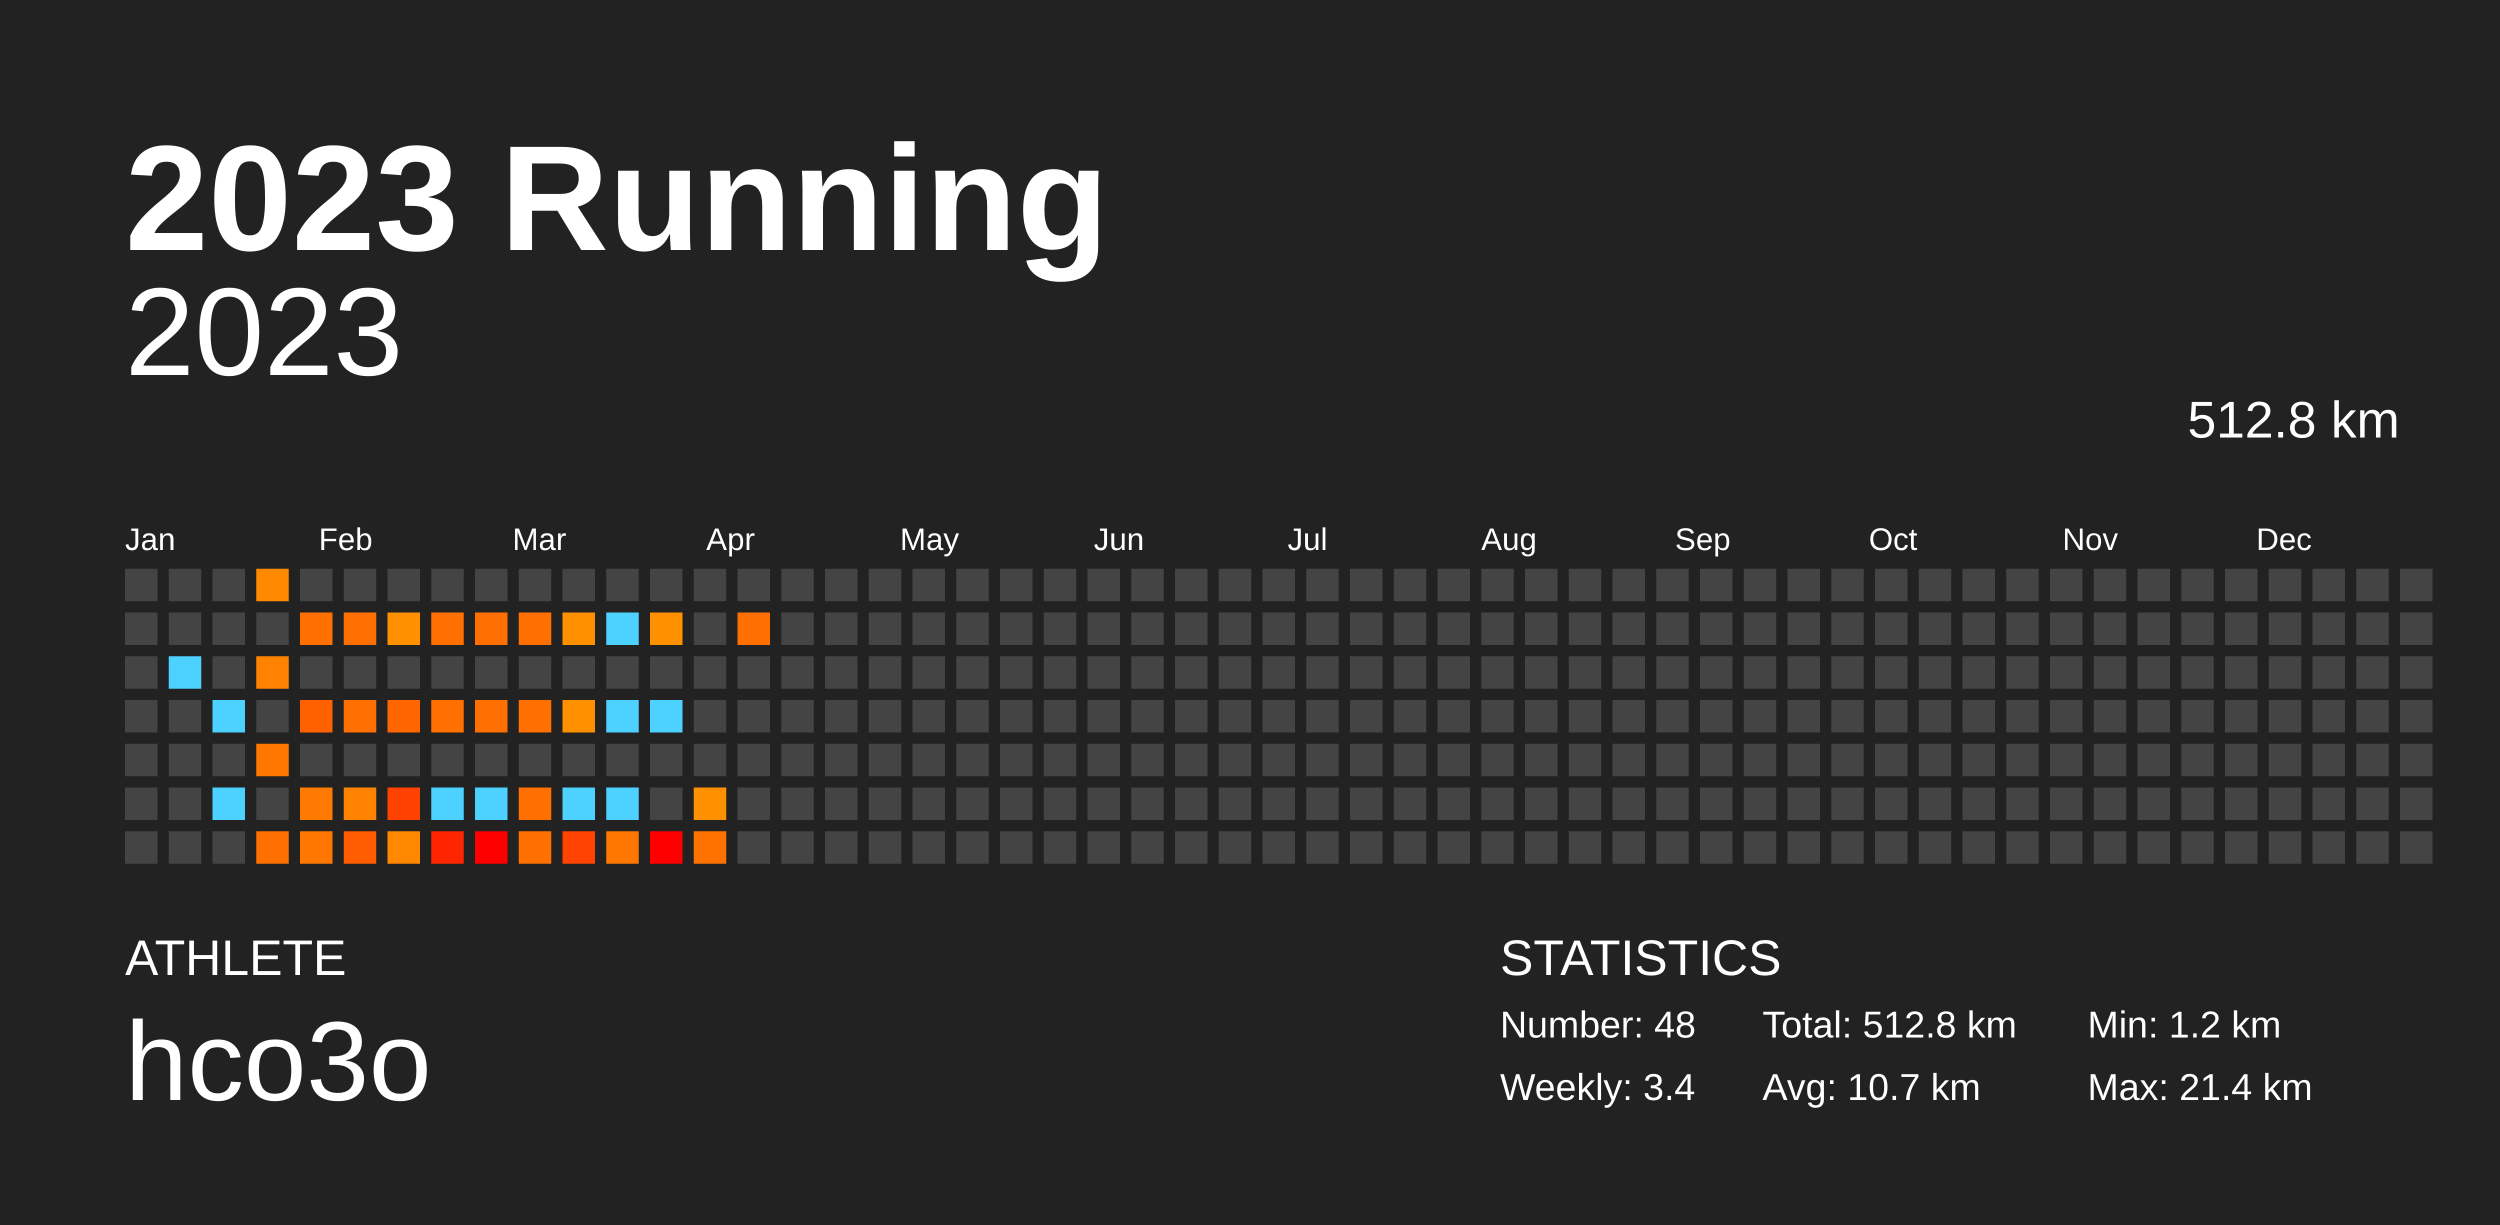
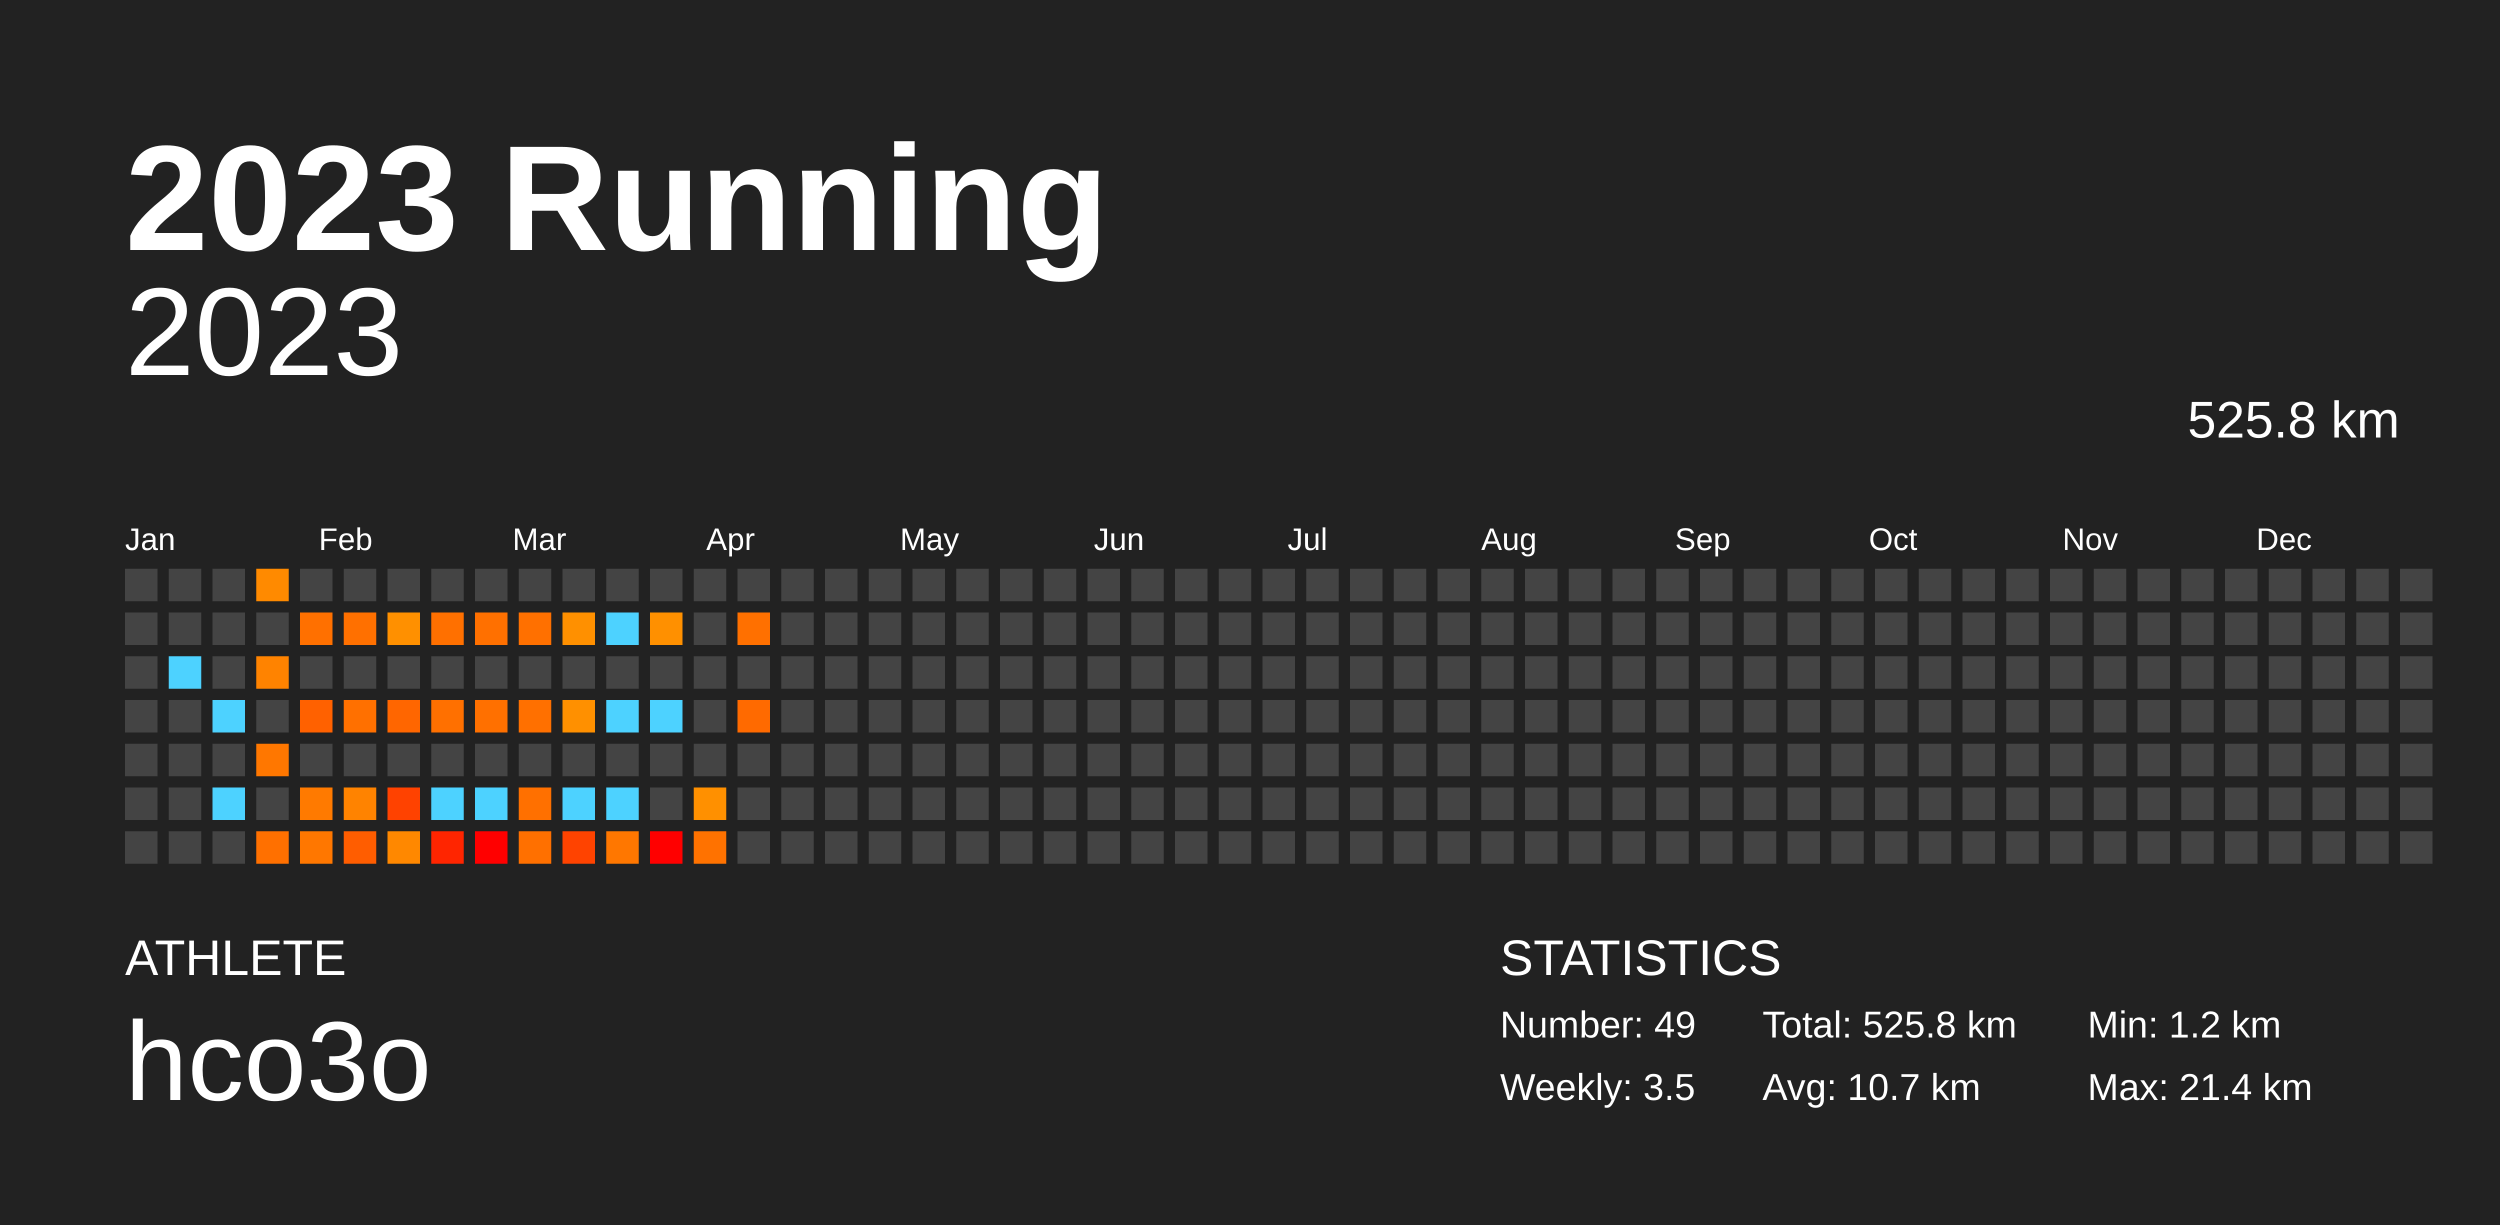
<svg xmlns="http://www.w3.org/2000/svg" baseProfile="full" height="98mm" version="1.1" viewBox="0,0,200,98" width="200mm">
  <defs />
  <rect fill="#222222" height="98" width="200" x="0" y="0" />
  <text fill="#FFFFFF" style="font-size:12px; font-family:Arial; font-weight:bold;" x="10" y="20">2023 Running</text>
  <text fill="#FFFFFF" style="font-size:4px; font-family:Arial" x="10" y="78">ATHLETE</text>
  <text fill="#FFFFFF" style="font-size:9px; font-family:Arial" x="10" y="88">hco3o</text>
  <text fill="#FFFFFF" style="font-size:4px; font-family:Arial" x="120" y="78">STATISTICS</text>
-   <text fill="#FFFFFF" style="font-size:3px; font-family:Arial" x="120" y="83">Number: 48</text>
-   <text fill="#FFFFFF" style="font-size:3px; font-family:Arial" x="120" y="88">Weekly: 3.4</text>
-   <text fill="#FFFFFF" style="font-size:3px; font-family:Arial" x="141" y="83">Total: 512.8 km</text>
+   <text fill="#FFFFFF" style="font-size:3px; font-family:Arial" x="120" y="83">Number: 49</text>
+   <text fill="#FFFFFF" style="font-size:3px; font-family:Arial" x="120" y="88">Weekly: 3.5</text>
+   <text fill="#FFFFFF" style="font-size:3px; font-family:Arial" x="141" y="83">Total: 525.8 km</text>
  <text fill="#FFFFFF" style="font-size:3px; font-family:Arial" x="141" y="88">Avg: 10.7 km</text>
  <text fill="#FFFFFF" style="font-size:3px; font-family:Arial" x="167" y="83">Min: 1.2 km</text>
  <text fill="#FFFFFF" style="font-size:3px; font-family:Arial" x="167" y="88">Max: 21.4 km</text>
  <text alignment-baseline="hanging" fill="#FFFFFF" style="font-size:10.0px; font-family:Arial;" x="10" y="30">2023</text>
-   <text alignment-baseline="hanging" fill="#FFFFFF" style="font-size:4.125px; font-family:Arial;" x="175" y="35">512.8 km</text>
+   <text alignment-baseline="hanging" fill="#FFFFFF" style="font-size:4.125px; font-family:Arial;" x="175" y="35">525.8 km</text>
  <text fill="#FFFFFF" style="font-size:2.5px; font-family:Arial" x="10.0" y="44">Jan</text>
  <text fill="#FFFFFF" style="font-size:2.5px; font-family:Arial" x="25.5" y="44">Feb</text>
  <text fill="#FFFFFF" style="font-size:2.5px; font-family:Arial" x="41.0" y="44">Mar</text>
  <text fill="#FFFFFF" style="font-size:2.5px; font-family:Arial" x="56.5" y="44">Apr</text>
  <text fill="#FFFFFF" style="font-size:2.5px; font-family:Arial" x="72.0" y="44">May</text>
  <text fill="#FFFFFF" style="font-size:2.5px; font-family:Arial" x="87.5" y="44">Jun</text>
  <text fill="#FFFFFF" style="font-size:2.5px; font-family:Arial" x="103.0" y="44">Jul</text>
  <text fill="#FFFFFF" style="font-size:2.5px; font-family:Arial" x="118.5" y="44">Aug</text>
  <text fill="#FFFFFF" style="font-size:2.5px; font-family:Arial" x="134.0" y="44">Sep</text>
  <text fill="#FFFFFF" style="font-size:2.5px; font-family:Arial" x="149.5" y="44">Oct</text>
  <text fill="#FFFFFF" style="font-size:2.5px; font-family:Arial" x="165.0" y="44">Nov</text>
  <text fill="#FFFFFF" style="font-size:2.5px; font-family:Arial" x="180.5" y="44">Dec</text>
  <rect fill="#444444" height="2.6" width="2.6" x="10.0" y="45.5" />
  <rect fill="#444444" height="2.6" width="2.6" x="10.0" y="49.0" />
  <rect fill="#444444" height="2.6" width="2.6" x="10.0" y="52.5" />
  <rect fill="#444444" height="2.6" width="2.6" x="10.0" y="56.0" />
  <rect fill="#444444" height="2.6" width="2.6" x="10.0" y="59.5" />
  <rect fill="#444444" height="2.6" width="2.6" x="10.0" y="63.0" />
  <rect fill="#444444" height="2.6" width="2.6" x="10.0" y="66.5" />
  <rect fill="#444444" height="2.6" width="2.6" x="13.5" y="45.5" />
  <rect fill="#444444" height="2.6" width="2.6" x="13.5" y="49.0" />
  <rect fill="#4dd2ff" height="2.6" width="2.6" x="13.5" y="52.5" />
  <rect fill="#444444" height="2.6" width="2.6" x="13.5" y="56.0" />
  <rect fill="#444444" height="2.6" width="2.6" x="13.5" y="59.5" />
  <rect fill="#444444" height="2.6" width="2.6" x="13.5" y="63.0" />
  <rect fill="#444444" height="2.6" width="2.6" x="13.5" y="66.5" />
  <rect fill="#444444" height="2.6" width="2.6" x="17.0" y="45.5" />
  <rect fill="#444444" height="2.6" width="2.6" x="17.0" y="49.0" />
  <rect fill="#444444" height="2.6" width="2.6" x="17.0" y="52.5" />
  <rect fill="#4dd2ff" height="2.6" width="2.6" x="17.0" y="56.0" />
  <rect fill="#444444" height="2.6" width="2.6" x="17.0" y="59.5" />
  <rect fill="#4dd2ff" height="2.6" width="2.6" x="17.0" y="63.0" />
  <rect fill="#444444" height="2.6" width="2.6" x="17.0" y="66.5" />
  <rect fill="#ff8a00" height="2.6" width="2.6" x="20.5" y="45.5" />
  <rect fill="#444444" height="2.6" width="2.6" x="20.5" y="49.0" />
  <rect fill="#ff8300" height="2.6" width="2.6" x="20.5" y="52.5" />
  <rect fill="#444444" height="2.6" width="2.6" x="20.5" y="56.0" />
  <rect fill="#ff7700" height="2.6" width="2.6" x="20.5" y="59.5" />
  <rect fill="#444444" height="2.6" width="2.6" x="20.5" y="63.0" />
  <rect fill="#ff7000" height="2.6" width="2.6" x="20.5" y="66.5" />
  <rect fill="#444444" height="2.6" width="2.6" x="24.0" y="45.5" />
  <rect fill="#ff7000" height="2.6" width="2.6" x="24.0" y="49.0" />
  <rect fill="#444444" height="2.6" width="2.6" x="24.0" y="52.5" />
  <rect fill="#ff6100" height="2.6" width="2.6" x="24.0" y="56.0" />
  <rect fill="#444444" height="2.6" width="2.6" x="24.0" y="59.5" />
  <rect fill="#ff7a00" height="2.6" width="2.6" x="24.0" y="63.0" />
  <rect fill="#ff7700" height="2.6" width="2.6" x="24.0" y="66.5" />
  <rect fill="#444444" height="2.6" width="2.6" x="27.5" y="45.5" />
  <rect fill="#ff7000" height="2.6" width="2.6" x="27.5" y="49.0" />
  <rect fill="#444444" height="2.6" width="2.6" x="27.5" y="52.5" />
  <rect fill="#ff7000" height="2.6" width="2.6" x="27.5" y="56.0" />
  <rect fill="#444444" height="2.6" width="2.6" x="27.5" y="59.5" />
  <rect fill="#ff8300" height="2.6" width="2.6" x="27.5" y="63.0" />
  <rect fill="#ff5d00" height="2.6" width="2.6" x="27.5" y="66.5" />
  <rect fill="#444444" height="2.6" width="2.6" x="31.0" y="45.5" />
  <rect fill="#ff9000" height="2.6" width="2.6" x="31.0" y="49.0" />
  <rect fill="#444444" height="2.6" width="2.6" x="31.0" y="52.5" />
  <rect fill="#ff6600" height="2.6" width="2.6" x="31.0" y="56.0" />
  <rect fill="#444444" height="2.6" width="2.6" x="31.0" y="59.5" />
  <rect fill="#ff4200" height="2.6" width="2.6" x="31.0" y="63.0" />
  <rect fill="#ff8800" height="2.6" width="2.6" x="31.0" y="66.5" />
  <rect fill="#444444" height="2.6" width="2.6" x="34.5" y="45.5" />
  <rect fill="#ff7000" height="2.6" width="2.6" x="34.5" y="49.0" />
  <rect fill="#444444" height="2.6" width="2.6" x="34.5" y="52.5" />
  <rect fill="#ff7000" height="2.6" width="2.6" x="34.5" y="56.0" />
  <rect fill="#444444" height="2.6" width="2.6" x="34.5" y="59.5" />
  <rect fill="#4dd2ff" height="2.6" width="2.6" x="34.5" y="63.0" />
  <rect fill="#ff2500" height="2.6" width="2.6" x="34.5" y="66.5" />
  <rect fill="#444444" height="2.6" width="2.6" x="38.0" y="45.5" />
  <rect fill="#ff7000" height="2.6" width="2.6" x="38.0" y="49.0" />
  <rect fill="#444444" height="2.6" width="2.6" x="38.0" y="52.5" />
  <rect fill="#ff7000" height="2.6" width="2.6" x="38.0" y="56.0" />
  <rect fill="#444444" height="2.6" width="2.6" x="38.0" y="59.5" />
  <rect fill="#4dd2ff" height="2.6" width="2.6" x="38.0" y="63.0" />
  <rect fill="red" height="2.6" width="2.6" x="38.0" y="66.5" />
  <rect fill="#444444" height="2.6" width="2.6" x="41.5" y="45.5" />
  <rect fill="#ff7000" height="2.6" width="2.6" x="41.5" y="49.0" />
  <rect fill="#444444" height="2.6" width="2.6" x="41.5" y="52.5" />
  <rect fill="#ff7000" height="2.6" width="2.6" x="41.5" y="56.0" />
  <rect fill="#444444" height="2.6" width="2.6" x="41.5" y="59.5" />
  <rect fill="#ff7000" height="2.6" width="2.6" x="41.5" y="63.0" />
  <rect fill="#ff7000" height="2.6" width="2.6" x="41.5" y="66.5" />
  <rect fill="#444444" height="2.6" width="2.6" x="45.0" y="45.5" />
  <rect fill="#ff9000" height="2.6" width="2.6" x="45.0" y="49.0" />
  <rect fill="#444444" height="2.6" width="2.6" x="45.0" y="52.5" />
  <rect fill="#ff9000" height="2.6" width="2.6" x="45.0" y="56.0" />
  <rect fill="#444444" height="2.6" width="2.6" x="45.0" y="59.5" />
  <rect fill="#4dd2ff" height="2.6" width="2.6" x="45.0" y="63.0" />
  <rect fill="#ff4300" height="2.6" width="2.6" x="45.0" y="66.5" />
  <rect fill="#444444" height="2.6" width="2.6" x="48.5" y="45.5" />
  <rect fill="#4dd2ff" height="2.6" width="2.6" x="48.5" y="49.0" />
  <rect fill="#444444" height="2.6" width="2.6" x="48.5" y="52.5" />
  <rect fill="#4dd2ff" height="2.6" width="2.6" x="48.5" y="56.0" />
  <rect fill="#444444" height="2.6" width="2.6" x="48.5" y="59.5" />
  <rect fill="#4dd2ff" height="2.6" width="2.6" x="48.5" y="63.0" />
  <rect fill="#ff7700" height="2.6" width="2.6" x="48.5" y="66.5" />
  <rect fill="#444444" height="2.6" width="2.6" x="52.0" y="45.5" />
  <rect fill="#ff9000" height="2.6" width="2.6" x="52.0" y="49.0" />
  <rect fill="#444444" height="2.6" width="2.6" x="52.0" y="52.5" />
  <rect fill="#4dd2ff" height="2.6" width="2.6" x="52.0" y="56.0" />
  <rect fill="#444444" height="2.6" width="2.6" x="52.0" y="59.5" />
  <rect fill="#444444" height="2.6" width="2.6" x="52.0" y="63.0" />
  <rect fill="red" height="2.6" width="2.6" x="52.0" y="66.5" />
  <rect fill="#444444" height="2.6" width="2.6" x="55.5" y="45.5" />
  <rect fill="#444444" height="2.6" width="2.6" x="55.5" y="49.0" />
  <rect fill="#444444" height="2.6" width="2.6" x="55.5" y="52.5" />
  <rect fill="#444444" height="2.6" width="2.6" x="55.5" y="56.0" />
  <rect fill="#444444" height="2.6" width="2.6" x="55.5" y="59.5" />
  <rect fill="#ff9000" height="2.6" width="2.6" x="55.5" y="63.0" />
  <rect fill="#ff7200" height="2.6" width="2.6" x="55.5" y="66.5" />
  <rect fill="#444444" height="2.6" width="2.6" x="59.0" y="45.5" />
  <rect fill="#ff7000" height="2.6" width="2.6" x="59.0" y="49.0" />
  <rect fill="#444444" height="2.6" width="2.6" x="59.0" y="52.5" />
-   <rect fill="#444444" height="2.6" width="2.6" x="59.0" y="56.0" />
+   <rect fill="#ff6a00" height="2.6" width="2.6" x="59.0" y="56.0" />
  <rect fill="#444444" height="2.6" width="2.6" x="59.0" y="59.5" />
  <rect fill="#444444" height="2.6" width="2.6" x="59.0" y="63.0" />
  <rect fill="#444444" height="2.6" width="2.6" x="59.0" y="66.5" />
  <rect fill="#444444" height="2.6" width="2.6" x="62.5" y="45.5" />
  <rect fill="#444444" height="2.6" width="2.6" x="62.5" y="49.0" />
  <rect fill="#444444" height="2.6" width="2.6" x="62.5" y="52.5" />
  <rect fill="#444444" height="2.6" width="2.6" x="62.5" y="56.0" />
  <rect fill="#444444" height="2.6" width="2.6" x="62.5" y="59.5" />
  <rect fill="#444444" height="2.6" width="2.6" x="62.5" y="63.0" />
  <rect fill="#444444" height="2.6" width="2.6" x="62.5" y="66.5" />
  <rect fill="#444444" height="2.6" width="2.6" x="66.0" y="45.5" />
  <rect fill="#444444" height="2.6" width="2.6" x="66.0" y="49.0" />
  <rect fill="#444444" height="2.6" width="2.6" x="66.0" y="52.5" />
  <rect fill="#444444" height="2.6" width="2.6" x="66.0" y="56.0" />
  <rect fill="#444444" height="2.6" width="2.6" x="66.0" y="59.5" />
  <rect fill="#444444" height="2.6" width="2.6" x="66.0" y="63.0" />
  <rect fill="#444444" height="2.6" width="2.6" x="66.0" y="66.5" />
  <rect fill="#444444" height="2.6" width="2.6" x="69.5" y="45.5" />
  <rect fill="#444444" height="2.6" width="2.6" x="69.5" y="49.0" />
  <rect fill="#444444" height="2.6" width="2.6" x="69.5" y="52.5" />
  <rect fill="#444444" height="2.6" width="2.6" x="69.5" y="56.0" />
  <rect fill="#444444" height="2.6" width="2.6" x="69.5" y="59.5" />
  <rect fill="#444444" height="2.6" width="2.6" x="69.5" y="63.0" />
  <rect fill="#444444" height="2.6" width="2.6" x="69.5" y="66.5" />
  <rect fill="#444444" height="2.6" width="2.6" x="73.0" y="45.5" />
  <rect fill="#444444" height="2.6" width="2.6" x="73.0" y="49.0" />
  <rect fill="#444444" height="2.6" width="2.6" x="73.0" y="52.5" />
  <rect fill="#444444" height="2.6" width="2.6" x="73.0" y="56.0" />
  <rect fill="#444444" height="2.6" width="2.6" x="73.0" y="59.5" />
  <rect fill="#444444" height="2.6" width="2.6" x="73.0" y="63.0" />
  <rect fill="#444444" height="2.6" width="2.6" x="73.0" y="66.5" />
  <rect fill="#444444" height="2.6" width="2.6" x="76.5" y="45.5" />
  <rect fill="#444444" height="2.6" width="2.6" x="76.5" y="49.0" />
  <rect fill="#444444" height="2.6" width="2.6" x="76.5" y="52.5" />
  <rect fill="#444444" height="2.6" width="2.6" x="76.5" y="56.0" />
  <rect fill="#444444" height="2.6" width="2.6" x="76.5" y="59.5" />
  <rect fill="#444444" height="2.6" width="2.6" x="76.5" y="63.0" />
  <rect fill="#444444" height="2.6" width="2.6" x="76.5" y="66.5" />
  <rect fill="#444444" height="2.6" width="2.6" x="80.0" y="45.5" />
  <rect fill="#444444" height="2.6" width="2.6" x="80.0" y="49.0" />
  <rect fill="#444444" height="2.6" width="2.6" x="80.0" y="52.5" />
  <rect fill="#444444" height="2.6" width="2.6" x="80.0" y="56.0" />
  <rect fill="#444444" height="2.6" width="2.6" x="80.0" y="59.5" />
  <rect fill="#444444" height="2.6" width="2.6" x="80.0" y="63.0" />
  <rect fill="#444444" height="2.6" width="2.6" x="80.0" y="66.5" />
  <rect fill="#444444" height="2.6" width="2.6" x="83.5" y="45.5" />
  <rect fill="#444444" height="2.6" width="2.6" x="83.5" y="49.0" />
  <rect fill="#444444" height="2.6" width="2.6" x="83.5" y="52.5" />
  <rect fill="#444444" height="2.6" width="2.6" x="83.5" y="56.0" />
  <rect fill="#444444" height="2.6" width="2.6" x="83.5" y="59.5" />
  <rect fill="#444444" height="2.6" width="2.6" x="83.5" y="63.0" />
  <rect fill="#444444" height="2.6" width="2.6" x="83.5" y="66.5" />
  <rect fill="#444444" height="2.6" width="2.6" x="87.0" y="45.5" />
  <rect fill="#444444" height="2.6" width="2.6" x="87.0" y="49.0" />
  <rect fill="#444444" height="2.6" width="2.6" x="87.0" y="52.5" />
  <rect fill="#444444" height="2.6" width="2.6" x="87.0" y="56.0" />
  <rect fill="#444444" height="2.6" width="2.6" x="87.0" y="59.5" />
  <rect fill="#444444" height="2.6" width="2.6" x="87.0" y="63.0" />
  <rect fill="#444444" height="2.6" width="2.6" x="87.0" y="66.5" />
  <rect fill="#444444" height="2.6" width="2.6" x="90.5" y="45.5" />
  <rect fill="#444444" height="2.6" width="2.6" x="90.5" y="49.0" />
  <rect fill="#444444" height="2.6" width="2.6" x="90.5" y="52.5" />
  <rect fill="#444444" height="2.6" width="2.6" x="90.5" y="56.0" />
  <rect fill="#444444" height="2.6" width="2.6" x="90.5" y="59.5" />
  <rect fill="#444444" height="2.6" width="2.6" x="90.5" y="63.0" />
  <rect fill="#444444" height="2.6" width="2.6" x="90.5" y="66.5" />
  <rect fill="#444444" height="2.6" width="2.6" x="94.0" y="45.5" />
  <rect fill="#444444" height="2.6" width="2.6" x="94.0" y="49.0" />
  <rect fill="#444444" height="2.6" width="2.6" x="94.0" y="52.5" />
  <rect fill="#444444" height="2.6" width="2.6" x="94.0" y="56.0" />
  <rect fill="#444444" height="2.6" width="2.6" x="94.0" y="59.5" />
  <rect fill="#444444" height="2.6" width="2.6" x="94.0" y="63.0" />
  <rect fill="#444444" height="2.6" width="2.6" x="94.0" y="66.5" />
  <rect fill="#444444" height="2.6" width="2.6" x="97.5" y="45.5" />
  <rect fill="#444444" height="2.6" width="2.6" x="97.5" y="49.0" />
  <rect fill="#444444" height="2.6" width="2.6" x="97.5" y="52.5" />
  <rect fill="#444444" height="2.6" width="2.6" x="97.5" y="56.0" />
  <rect fill="#444444" height="2.6" width="2.6" x="97.5" y="59.5" />
  <rect fill="#444444" height="2.6" width="2.6" x="97.5" y="63.0" />
  <rect fill="#444444" height="2.6" width="2.6" x="97.5" y="66.5" />
  <rect fill="#444444" height="2.6" width="2.6" x="101.0" y="45.5" />
  <rect fill="#444444" height="2.6" width="2.6" x="101.0" y="49.0" />
  <rect fill="#444444" height="2.6" width="2.6" x="101.0" y="52.5" />
  <rect fill="#444444" height="2.6" width="2.6" x="101.0" y="56.0" />
  <rect fill="#444444" height="2.6" width="2.6" x="101.0" y="59.5" />
  <rect fill="#444444" height="2.6" width="2.6" x="101.0" y="63.0" />
  <rect fill="#444444" height="2.6" width="2.6" x="101.0" y="66.5" />
  <rect fill="#444444" height="2.6" width="2.6" x="104.5" y="45.5" />
  <rect fill="#444444" height="2.6" width="2.6" x="104.5" y="49.0" />
  <rect fill="#444444" height="2.6" width="2.6" x="104.5" y="52.5" />
  <rect fill="#444444" height="2.6" width="2.6" x="104.5" y="56.0" />
  <rect fill="#444444" height="2.6" width="2.6" x="104.5" y="59.5" />
  <rect fill="#444444" height="2.6" width="2.6" x="104.5" y="63.0" />
  <rect fill="#444444" height="2.6" width="2.6" x="104.5" y="66.5" />
  <rect fill="#444444" height="2.6" width="2.6" x="108.0" y="45.5" />
  <rect fill="#444444" height="2.6" width="2.6" x="108.0" y="49.0" />
  <rect fill="#444444" height="2.6" width="2.6" x="108.0" y="52.5" />
  <rect fill="#444444" height="2.6" width="2.6" x="108.0" y="56.0" />
  <rect fill="#444444" height="2.6" width="2.6" x="108.0" y="59.5" />
  <rect fill="#444444" height="2.6" width="2.6" x="108.0" y="63.0" />
  <rect fill="#444444" height="2.6" width="2.6" x="108.0" y="66.5" />
  <rect fill="#444444" height="2.6" width="2.6" x="111.5" y="45.5" />
  <rect fill="#444444" height="2.6" width="2.6" x="111.5" y="49.0" />
  <rect fill="#444444" height="2.6" width="2.6" x="111.5" y="52.5" />
  <rect fill="#444444" height="2.6" width="2.6" x="111.5" y="56.0" />
  <rect fill="#444444" height="2.6" width="2.6" x="111.5" y="59.5" />
  <rect fill="#444444" height="2.6" width="2.6" x="111.5" y="63.0" />
  <rect fill="#444444" height="2.6" width="2.6" x="111.5" y="66.5" />
  <rect fill="#444444" height="2.6" width="2.6" x="115.0" y="45.5" />
  <rect fill="#444444" height="2.6" width="2.6" x="115.0" y="49.0" />
  <rect fill="#444444" height="2.6" width="2.6" x="115.0" y="52.5" />
  <rect fill="#444444" height="2.6" width="2.6" x="115.0" y="56.0" />
  <rect fill="#444444" height="2.6" width="2.6" x="115.0" y="59.5" />
  <rect fill="#444444" height="2.6" width="2.6" x="115.0" y="63.0" />
  <rect fill="#444444" height="2.6" width="2.6" x="115.0" y="66.5" />
  <rect fill="#444444" height="2.6" width="2.6" x="118.5" y="45.5" />
  <rect fill="#444444" height="2.6" width="2.6" x="118.5" y="49.0" />
  <rect fill="#444444" height="2.6" width="2.6" x="118.5" y="52.5" />
  <rect fill="#444444" height="2.6" width="2.6" x="118.5" y="56.0" />
  <rect fill="#444444" height="2.6" width="2.6" x="118.5" y="59.5" />
  <rect fill="#444444" height="2.6" width="2.6" x="118.5" y="63.0" />
  <rect fill="#444444" height="2.6" width="2.6" x="118.5" y="66.5" />
  <rect fill="#444444" height="2.6" width="2.6" x="122.0" y="45.5" />
  <rect fill="#444444" height="2.6" width="2.6" x="122.0" y="49.0" />
  <rect fill="#444444" height="2.6" width="2.6" x="122.0" y="52.5" />
  <rect fill="#444444" height="2.6" width="2.6" x="122.0" y="56.0" />
  <rect fill="#444444" height="2.6" width="2.6" x="122.0" y="59.5" />
  <rect fill="#444444" height="2.6" width="2.6" x="122.0" y="63.0" />
  <rect fill="#444444" height="2.6" width="2.6" x="122.0" y="66.5" />
  <rect fill="#444444" height="2.6" width="2.6" x="125.5" y="45.5" />
  <rect fill="#444444" height="2.6" width="2.6" x="125.5" y="49.0" />
  <rect fill="#444444" height="2.6" width="2.6" x="125.5" y="52.5" />
  <rect fill="#444444" height="2.6" width="2.6" x="125.5" y="56.0" />
  <rect fill="#444444" height="2.6" width="2.6" x="125.5" y="59.5" />
  <rect fill="#444444" height="2.6" width="2.6" x="125.5" y="63.0" />
  <rect fill="#444444" height="2.6" width="2.6" x="125.5" y="66.5" />
  <rect fill="#444444" height="2.6" width="2.6" x="129.0" y="45.5" />
  <rect fill="#444444" height="2.6" width="2.6" x="129.0" y="49.0" />
  <rect fill="#444444" height="2.6" width="2.6" x="129.0" y="52.5" />
  <rect fill="#444444" height="2.6" width="2.6" x="129.0" y="56.0" />
  <rect fill="#444444" height="2.6" width="2.6" x="129.0" y="59.5" />
  <rect fill="#444444" height="2.6" width="2.6" x="129.0" y="63.0" />
  <rect fill="#444444" height="2.6" width="2.6" x="129.0" y="66.5" />
  <rect fill="#444444" height="2.6" width="2.6" x="132.5" y="45.5" />
  <rect fill="#444444" height="2.6" width="2.6" x="132.5" y="49.0" />
  <rect fill="#444444" height="2.6" width="2.6" x="132.5" y="52.5" />
  <rect fill="#444444" height="2.6" width="2.6" x="132.5" y="56.0" />
  <rect fill="#444444" height="2.6" width="2.6" x="132.5" y="59.5" />
  <rect fill="#444444" height="2.6" width="2.6" x="132.5" y="63.0" />
  <rect fill="#444444" height="2.6" width="2.6" x="132.5" y="66.5" />
  <rect fill="#444444" height="2.6" width="2.6" x="136.0" y="45.5" />
  <rect fill="#444444" height="2.6" width="2.6" x="136.0" y="49.0" />
  <rect fill="#444444" height="2.6" width="2.6" x="136.0" y="52.5" />
  <rect fill="#444444" height="2.6" width="2.6" x="136.0" y="56.0" />
  <rect fill="#444444" height="2.6" width="2.6" x="136.0" y="59.5" />
  <rect fill="#444444" height="2.6" width="2.6" x="136.0" y="63.0" />
  <rect fill="#444444" height="2.6" width="2.6" x="136.0" y="66.5" />
  <rect fill="#444444" height="2.6" width="2.6" x="139.5" y="45.5" />
  <rect fill="#444444" height="2.6" width="2.6" x="139.5" y="49.0" />
  <rect fill="#444444" height="2.6" width="2.6" x="139.5" y="52.5" />
  <rect fill="#444444" height="2.6" width="2.6" x="139.5" y="56.0" />
  <rect fill="#444444" height="2.6" width="2.6" x="139.5" y="59.5" />
  <rect fill="#444444" height="2.6" width="2.6" x="139.5" y="63.0" />
  <rect fill="#444444" height="2.6" width="2.6" x="139.5" y="66.5" />
  <rect fill="#444444" height="2.6" width="2.6" x="143.0" y="45.5" />
  <rect fill="#444444" height="2.6" width="2.6" x="143.0" y="49.0" />
  <rect fill="#444444" height="2.6" width="2.6" x="143.0" y="52.5" />
  <rect fill="#444444" height="2.6" width="2.6" x="143.0" y="56.0" />
  <rect fill="#444444" height="2.6" width="2.6" x="143.0" y="59.5" />
  <rect fill="#444444" height="2.6" width="2.6" x="143.0" y="63.0" />
  <rect fill="#444444" height="2.6" width="2.6" x="143.0" y="66.5" />
  <rect fill="#444444" height="2.6" width="2.6" x="146.5" y="45.5" />
  <rect fill="#444444" height="2.6" width="2.6" x="146.5" y="49.0" />
  <rect fill="#444444" height="2.6" width="2.6" x="146.5" y="52.5" />
  <rect fill="#444444" height="2.6" width="2.6" x="146.5" y="56.0" />
  <rect fill="#444444" height="2.6" width="2.6" x="146.5" y="59.5" />
  <rect fill="#444444" height="2.6" width="2.6" x="146.5" y="63.0" />
  <rect fill="#444444" height="2.6" width="2.6" x="146.5" y="66.5" />
  <rect fill="#444444" height="2.6" width="2.6" x="150.0" y="45.5" />
  <rect fill="#444444" height="2.6" width="2.6" x="150.0" y="49.0" />
  <rect fill="#444444" height="2.6" width="2.6" x="150.0" y="52.5" />
  <rect fill="#444444" height="2.6" width="2.6" x="150.0" y="56.0" />
  <rect fill="#444444" height="2.6" width="2.6" x="150.0" y="59.5" />
  <rect fill="#444444" height="2.6" width="2.6" x="150.0" y="63.0" />
  <rect fill="#444444" height="2.6" width="2.6" x="150.0" y="66.5" />
  <rect fill="#444444" height="2.6" width="2.6" x="153.5" y="45.5" />
  <rect fill="#444444" height="2.6" width="2.6" x="153.5" y="49.0" />
  <rect fill="#444444" height="2.6" width="2.6" x="153.5" y="52.5" />
  <rect fill="#444444" height="2.6" width="2.6" x="153.5" y="56.0" />
  <rect fill="#444444" height="2.6" width="2.6" x="153.5" y="59.5" />
  <rect fill="#444444" height="2.6" width="2.6" x="153.5" y="63.0" />
  <rect fill="#444444" height="2.6" width="2.6" x="153.5" y="66.5" />
  <rect fill="#444444" height="2.6" width="2.6" x="157.0" y="45.5" />
  <rect fill="#444444" height="2.6" width="2.6" x="157.0" y="49.0" />
  <rect fill="#444444" height="2.6" width="2.6" x="157.0" y="52.5" />
  <rect fill="#444444" height="2.6" width="2.6" x="157.0" y="56.0" />
  <rect fill="#444444" height="2.6" width="2.6" x="157.0" y="59.5" />
  <rect fill="#444444" height="2.6" width="2.6" x="157.0" y="63.0" />
  <rect fill="#444444" height="2.6" width="2.6" x="157.0" y="66.5" />
  <rect fill="#444444" height="2.6" width="2.6" x="160.5" y="45.5" />
  <rect fill="#444444" height="2.6" width="2.6" x="160.5" y="49.0" />
  <rect fill="#444444" height="2.6" width="2.6" x="160.5" y="52.5" />
  <rect fill="#444444" height="2.6" width="2.6" x="160.5" y="56.0" />
  <rect fill="#444444" height="2.6" width="2.6" x="160.5" y="59.5" />
  <rect fill="#444444" height="2.6" width="2.6" x="160.5" y="63.0" />
  <rect fill="#444444" height="2.6" width="2.6" x="160.5" y="66.5" />
  <rect fill="#444444" height="2.6" width="2.6" x="164.0" y="45.5" />
  <rect fill="#444444" height="2.6" width="2.6" x="164.0" y="49.0" />
  <rect fill="#444444" height="2.6" width="2.6" x="164.0" y="52.5" />
  <rect fill="#444444" height="2.6" width="2.6" x="164.0" y="56.0" />
  <rect fill="#444444" height="2.6" width="2.6" x="164.0" y="59.5" />
  <rect fill="#444444" height="2.6" width="2.6" x="164.0" y="63.0" />
  <rect fill="#444444" height="2.6" width="2.6" x="164.0" y="66.5" />
  <rect fill="#444444" height="2.6" width="2.6" x="167.5" y="45.5" />
  <rect fill="#444444" height="2.6" width="2.6" x="167.5" y="49.0" />
  <rect fill="#444444" height="2.6" width="2.6" x="167.5" y="52.5" />
  <rect fill="#444444" height="2.6" width="2.6" x="167.5" y="56.0" />
  <rect fill="#444444" height="2.6" width="2.6" x="167.5" y="59.5" />
  <rect fill="#444444" height="2.6" width="2.6" x="167.5" y="63.0" />
  <rect fill="#444444" height="2.6" width="2.6" x="167.5" y="66.5" />
  <rect fill="#444444" height="2.6" width="2.6" x="171.0" y="45.5" />
  <rect fill="#444444" height="2.6" width="2.6" x="171.0" y="49.0" />
  <rect fill="#444444" height="2.6" width="2.6" x="171.0" y="52.5" />
  <rect fill="#444444" height="2.6" width="2.6" x="171.0" y="56.0" />
  <rect fill="#444444" height="2.6" width="2.6" x="171.0" y="59.5" />
  <rect fill="#444444" height="2.6" width="2.6" x="171.0" y="63.0" />
  <rect fill="#444444" height="2.6" width="2.6" x="171.0" y="66.5" />
  <rect fill="#444444" height="2.6" width="2.6" x="174.5" y="45.5" />
  <rect fill="#444444" height="2.6" width="2.6" x="174.5" y="49.0" />
  <rect fill="#444444" height="2.6" width="2.6" x="174.5" y="52.5" />
  <rect fill="#444444" height="2.6" width="2.6" x="174.5" y="56.0" />
  <rect fill="#444444" height="2.6" width="2.6" x="174.5" y="59.5" />
  <rect fill="#444444" height="2.6" width="2.6" x="174.5" y="63.0" />
  <rect fill="#444444" height="2.6" width="2.6" x="174.5" y="66.5" />
  <rect fill="#444444" height="2.6" width="2.6" x="178.0" y="45.5" />
  <rect fill="#444444" height="2.6" width="2.6" x="178.0" y="49.0" />
  <rect fill="#444444" height="2.6" width="2.6" x="178.0" y="52.5" />
  <rect fill="#444444" height="2.6" width="2.6" x="178.0" y="56.0" />
  <rect fill="#444444" height="2.6" width="2.6" x="178.0" y="59.5" />
  <rect fill="#444444" height="2.6" width="2.6" x="178.0" y="63.0" />
  <rect fill="#444444" height="2.6" width="2.6" x="178.0" y="66.5" />
  <rect fill="#444444" height="2.6" width="2.6" x="181.5" y="45.5" />
  <rect fill="#444444" height="2.6" width="2.6" x="181.5" y="49.0" />
  <rect fill="#444444" height="2.6" width="2.6" x="181.5" y="52.5" />
  <rect fill="#444444" height="2.6" width="2.6" x="181.5" y="56.0" />
  <rect fill="#444444" height="2.6" width="2.6" x="181.5" y="59.5" />
  <rect fill="#444444" height="2.6" width="2.6" x="181.5" y="63.0" />
  <rect fill="#444444" height="2.6" width="2.6" x="181.5" y="66.5" />
  <rect fill="#444444" height="2.6" width="2.6" x="185.0" y="45.5" />
  <rect fill="#444444" height="2.6" width="2.6" x="185.0" y="49.0" />
  <rect fill="#444444" height="2.6" width="2.6" x="185.0" y="52.5" />
  <rect fill="#444444" height="2.6" width="2.6" x="185.0" y="56.0" />
  <rect fill="#444444" height="2.6" width="2.6" x="185.0" y="59.5" />
  <rect fill="#444444" height="2.6" width="2.6" x="185.0" y="63.0" />
  <rect fill="#444444" height="2.6" width="2.6" x="185.0" y="66.5" />
  <rect fill="#444444" height="2.6" width="2.6" x="188.5" y="45.5" />
  <rect fill="#444444" height="2.6" width="2.6" x="188.5" y="49.0" />
  <rect fill="#444444" height="2.6" width="2.6" x="188.5" y="52.5" />
  <rect fill="#444444" height="2.6" width="2.6" x="188.5" y="56.0" />
  <rect fill="#444444" height="2.6" width="2.6" x="188.5" y="59.5" />
  <rect fill="#444444" height="2.6" width="2.6" x="188.5" y="63.0" />
  <rect fill="#444444" height="2.6" width="2.6" x="188.5" y="66.5" />
  <rect fill="#444444" height="2.6" width="2.6" x="192.0" y="45.5" />
  <rect fill="#444444" height="2.6" width="2.6" x="192.0" y="49.0" />
  <rect fill="#444444" height="2.6" width="2.6" x="192.0" y="52.5" />
  <rect fill="#444444" height="2.6" width="2.6" x="192.0" y="56.0" />
  <rect fill="#444444" height="2.6" width="2.6" x="192.0" y="59.5" />
  <rect fill="#444444" height="2.6" width="2.6" x="192.0" y="63.0" />
  <rect fill="#444444" height="2.6" width="2.6" x="192.0" y="66.5" />
</svg>
